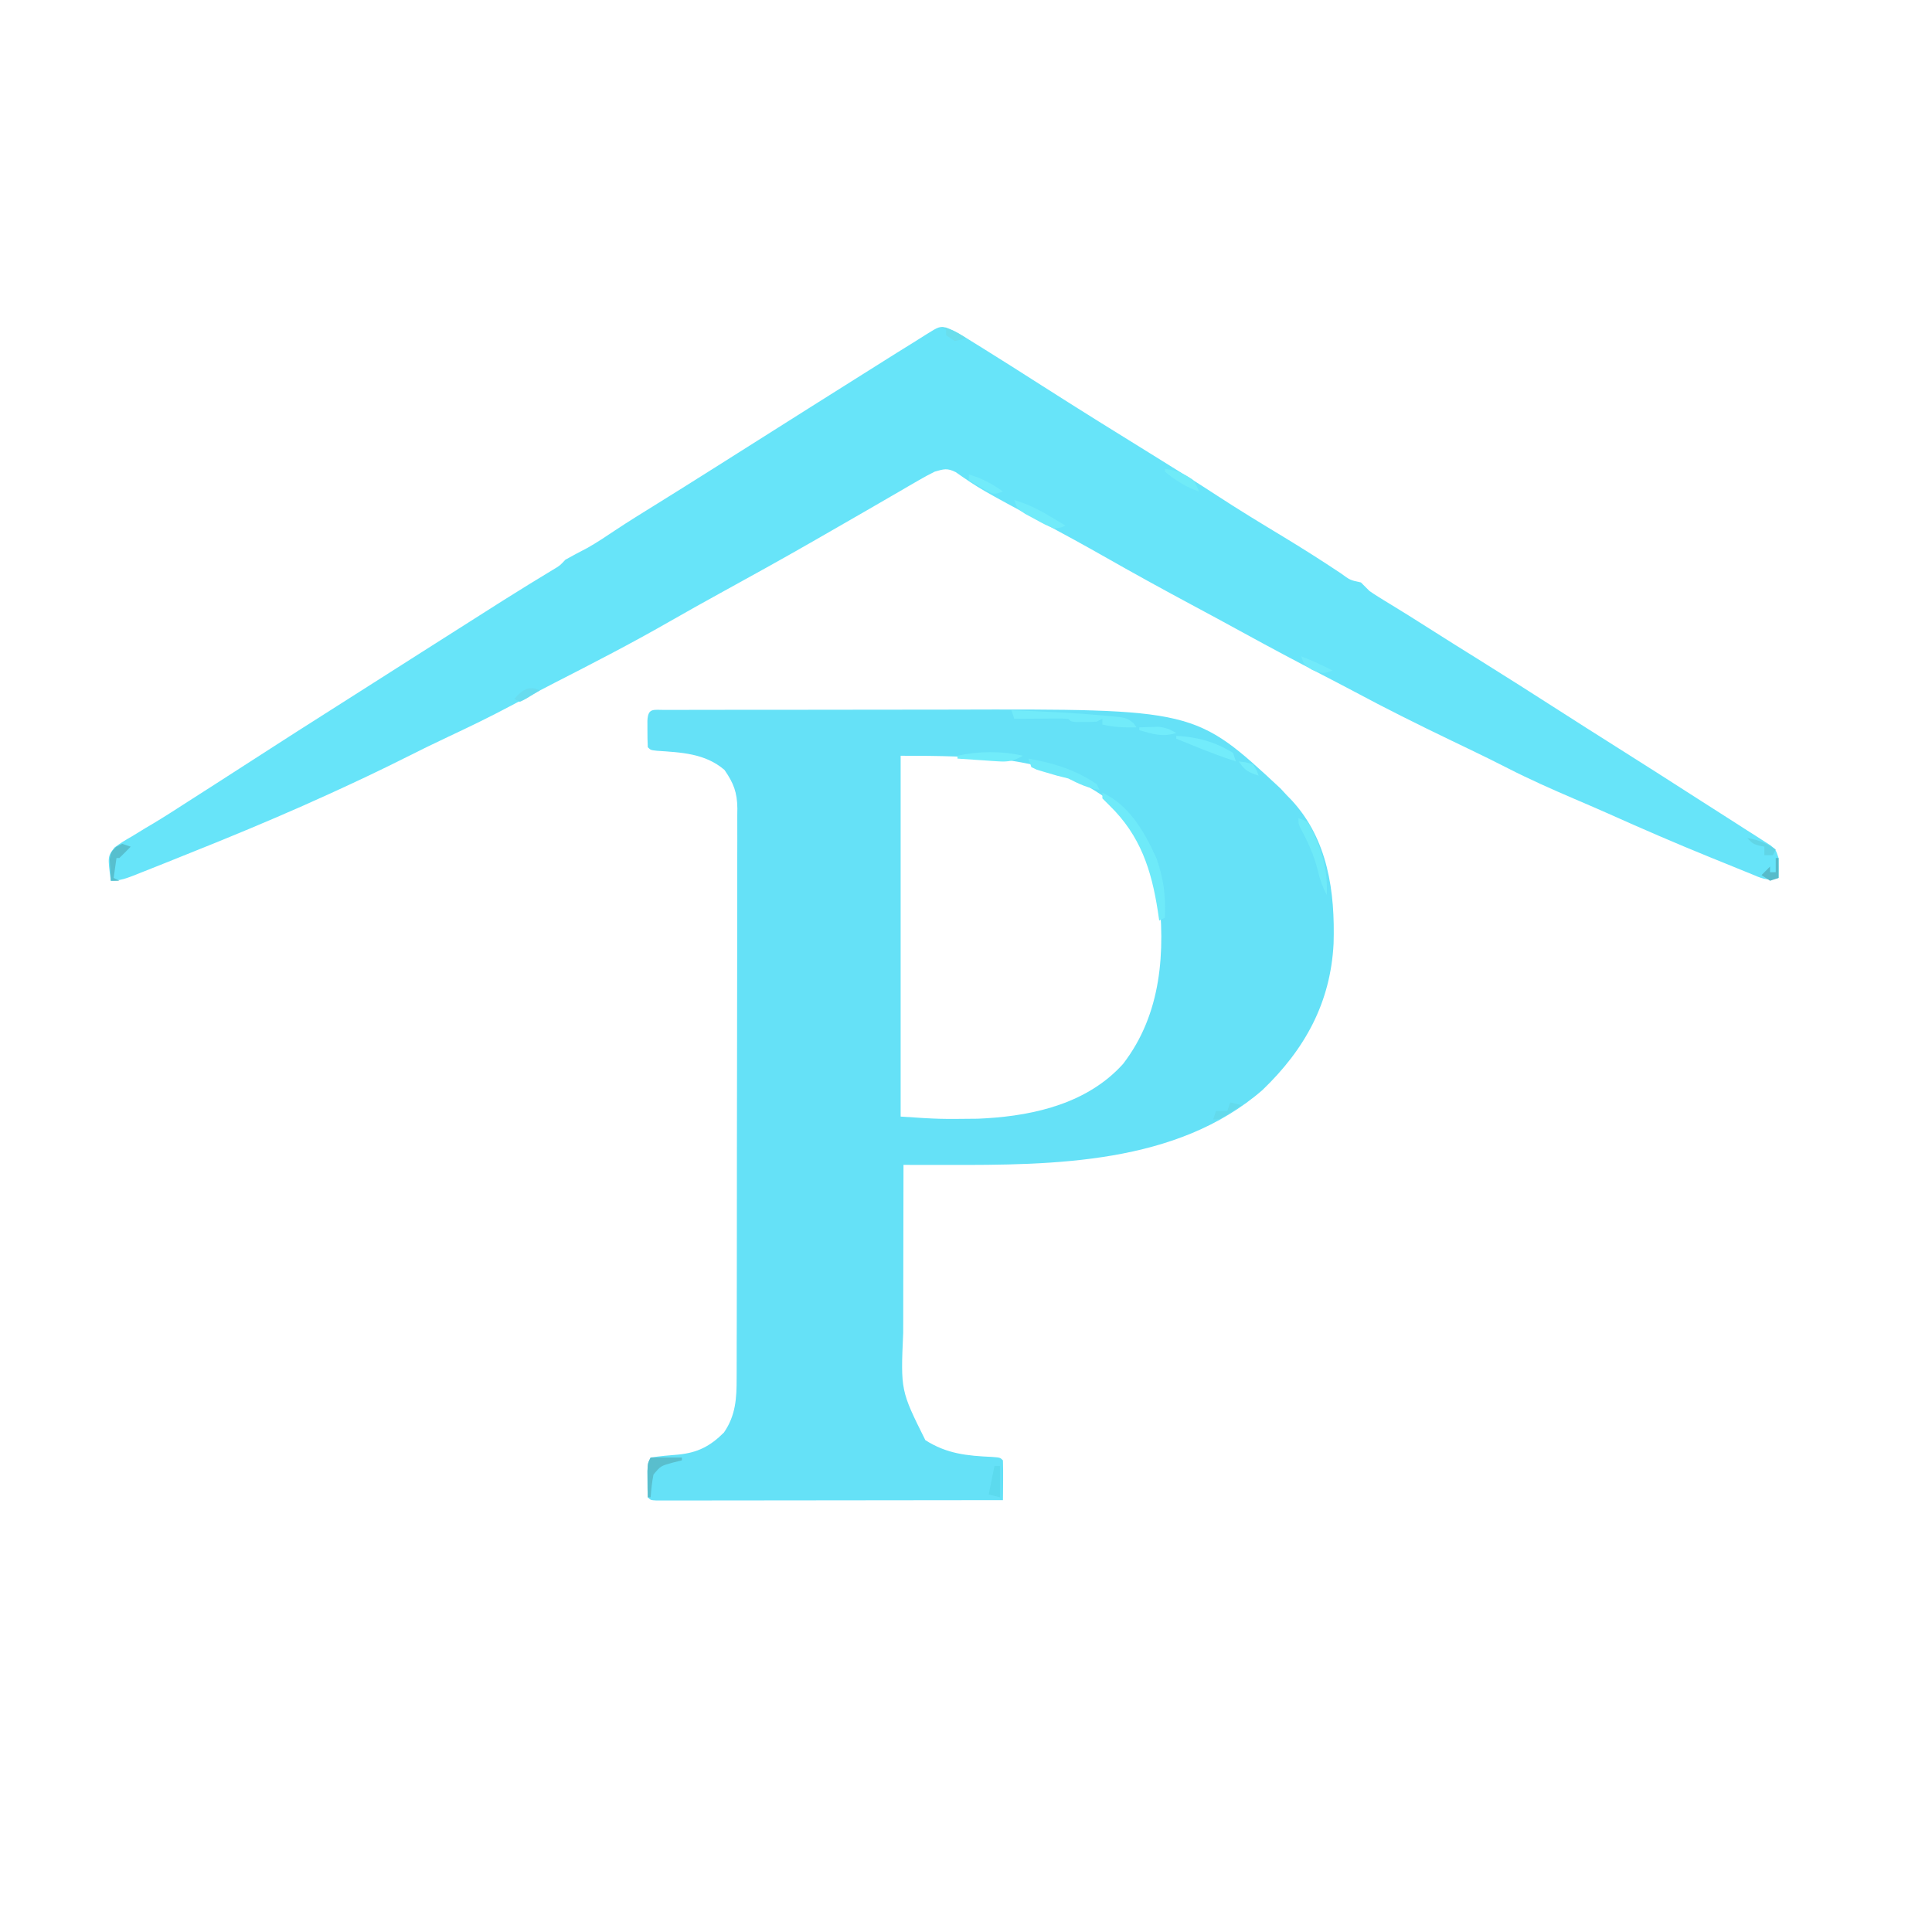
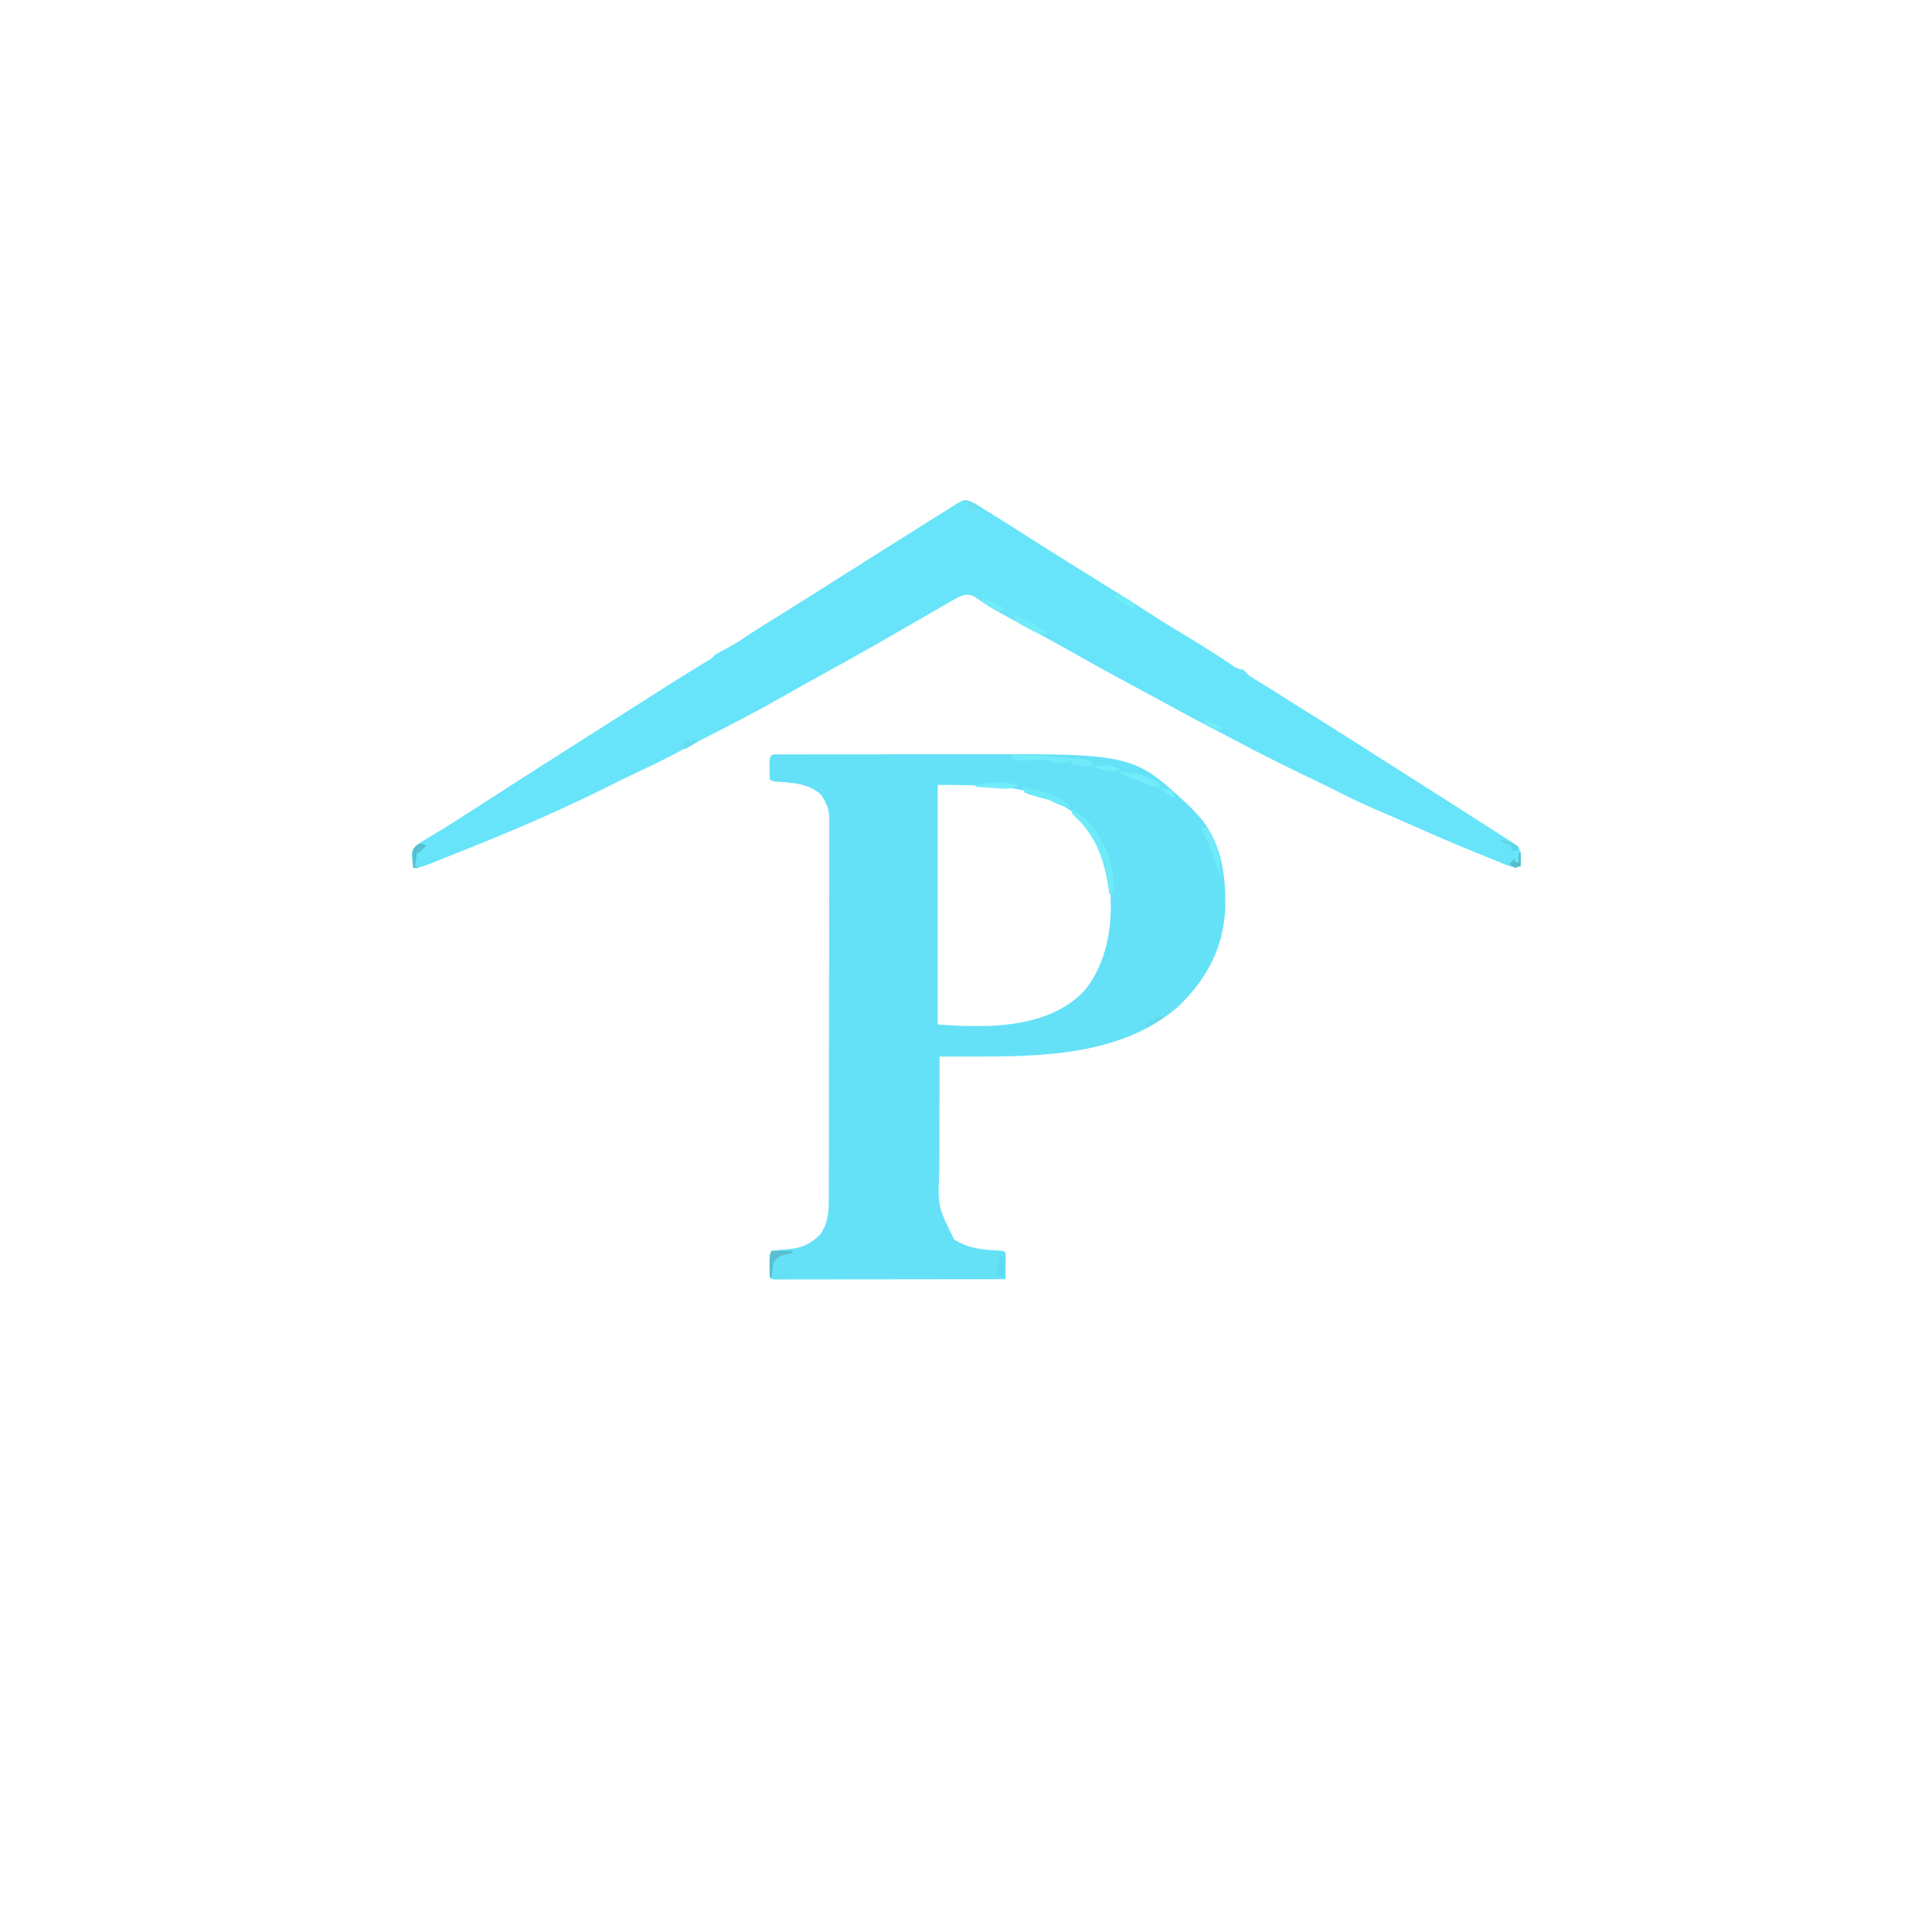
- <svg xmlns="http://www.w3.org/2000/svg" version="1.1" width="1024" height="1024" viewBox="180 250 680 480">
+ <svg xmlns="http://www.w3.org/2000/svg" version="1.1" width="1024" height="1024">
  <path d="M0 0 C1.622 -0.006 1.622 -0.006 3.277 -0.013 C5.074 -0.012 5.074 -0.012 6.906 -0.012 C8.16 -0.015 9.414 -0.018 10.706 -0.022 C14.165 -0.031 17.623 -0.033 21.081 -0.034 C23.253 -0.034 25.424 -0.036 27.596 -0.039 C35.207 -0.048 42.817 -0.052 50.428 -0.052 C57.458 -0.051 64.488 -0.061 71.518 -0.077 C77.589 -0.091 83.66 -0.096 89.731 -0.095 C93.34 -0.095 96.948 -0.098 100.557 -0.108 C186.62 -0.348 186.62 -0.348 216.7 27.634 C217.463 28.459 218.226 29.284 219.012 30.134 C219.481 30.609 219.951 31.085 220.434 31.575 C233.42 45.464 235.929 64.046 235.391 82.239 C234.322 103.06 225.311 119.449 210.325 133.821 C180.192 159.936 136.833 160.223 99.254 160.153 C97.768 160.152 96.282 160.15 94.795 160.149 C91.201 160.146 87.607 160.14 84.012 160.134 C83.989 169.592 83.971 179.051 83.96 188.509 C83.955 192.902 83.948 197.295 83.937 201.688 C83.926 205.935 83.92 210.182 83.917 214.429 C83.916 216.041 83.912 217.654 83.907 219.266 C83.008 239.559 83.008 239.559 91.7 257.009 C99.213 261.828 106.331 262.526 115.168 262.923 C118.012 263.134 118.012 263.134 119.012 264.134 C119.085 266.487 119.096 268.842 119.075 271.196 C119.066 272.487 119.057 273.777 119.047 275.106 C119.036 276.105 119.024 277.104 119.012 278.134 C102.862 278.157 86.712 278.175 70.561 278.186 C63.063 278.191 55.565 278.198 48.066 278.209 C41.533 278.219 35 278.226 28.466 278.228 C25.005 278.229 21.544 278.232 18.082 278.239 C14.224 278.247 10.366 278.248 6.509 278.247 C4.775 278.253 4.775 278.253 3.006 278.258 C1.961 278.257 0.916 278.255 -0.16 278.254 C-1.53 278.255 -1.53 278.255 -2.928 278.257 C-4.988 278.134 -4.988 278.134 -5.988 277.134 C-6.087 275.157 -6.117 273.176 -6.113 271.196 C-6.115 270.115 -6.118 269.033 -6.121 267.919 C-5.988 265.134 -5.988 265.134 -4.988 263.134 C-1.737 262.656 1.484 262.346 4.758 262.099 C11.509 261.435 15.949 259.197 20.825 254.321 C24.977 248.271 25.307 242.226 25.28 235.139 C25.284 234.256 25.289 233.373 25.293 232.463 C25.306 229.516 25.304 226.569 25.303 223.622 C25.309 221.504 25.316 219.387 25.323 217.269 C25.341 211.525 25.345 205.782 25.347 200.038 C25.348 196.449 25.352 192.86 25.358 189.271 C25.376 176.749 25.384 164.227 25.383 151.705 C25.382 140.033 25.403 128.362 25.434 116.691 C25.46 106.667 25.471 96.643 25.47 86.619 C25.469 80.633 25.475 74.648 25.496 68.662 C25.516 63.035 25.516 57.408 25.501 51.78 C25.499 49.716 25.504 47.651 25.516 45.587 C25.531 42.767 25.522 39.948 25.507 37.129 C25.517 36.313 25.527 35.498 25.538 34.658 C25.47 29.033 24.229 25.773 21.012 21.134 C14.212 15.282 5.812 14.966 -2.8 14.38 C-4.988 14.134 -4.988 14.134 -5.988 13.134 C-6.087 11.136 -6.117 9.134 -6.113 7.134 C-6.115 6.041 -6.118 4.947 -6.121 3.821 C-5.894 -0.761 -4.116 0.007 0 0 Z M83.012 16.134 C83.012 58.044 83.012 99.954 83.012 143.134 C96.616 144.036 96.616 144.036 110.137 143.884 C111.072 143.836 112.006 143.789 112.969 143.74 C130.641 142.685 149.035 138.219 161.297 124.595 C174.903 106.946 176.251 85.07 173.708 63.557 C171.339 49.966 164.611 38.84 154.012 30.134 C147.742 25.941 141.681 22.942 134.512 20.696 C133.352 20.327 133.352 20.327 132.168 19.95 C123.288 17.653 114.602 16.777 105.45 16.509 C104.391 16.47 103.332 16.431 102.241 16.392 C95.82 16.17 89.444 16.134 83.012 16.134 Z " fill="#65E1F7" transform="translate(413.9878,399.8663)" />
  <path d="M0 0 C2.056 0.728 3.732 1.586 5.586 2.731 C6.614 3.362 6.614 3.362 7.663 4.006 C8.774 4.699 8.774 4.699 9.907 5.407 C10.695 5.894 11.483 6.381 12.295 6.883 C19.379 11.275 26.407 15.755 33.431 20.241 C46.984 28.894 60.633 37.394 74.318 45.834 C81.398 50.201 88.444 54.605 95.407 59.157 C102.991 64.115 110.72 68.816 118.477 73.497 C125.41 77.694 132.24 82.022 138.981 86.52 C142.228 88.904 142.228 88.904 146.032 89.719 C147.05 90.701 148.048 91.704 149.032 92.719 C150.143 93.5 151.281 94.244 152.438 94.954 C153.101 95.364 153.763 95.774 154.446 96.196 C155.134 96.616 155.823 97.037 156.532 97.469 C157.876 98.297 159.22 99.125 160.563 99.954 C161.629 100.61 161.629 100.61 162.716 101.28 C165.278 102.873 167.824 104.491 170.368 106.114 C175.939 109.668 181.546 113.165 187.157 116.657 C196.824 122.685 206.436 128.795 216.024 134.948 C222.178 138.896 228.344 142.824 234.532 146.719 C244.988 153.309 255.404 159.961 265.799 166.645 C269.096 168.761 272.4 170.865 275.704 172.969 C277.813 174.323 279.923 175.677 282.032 177.032 C283.023 177.66 284.015 178.288 285.037 178.936 C285.943 179.52 286.848 180.105 287.782 180.708 C288.581 181.219 289.38 181.73 290.204 182.256 C292.032 183.719 292.032 183.719 293.032 186.719 C293.071 189.052 293.076 191.387 293.032 193.719 C289.025 195.055 286.682 193.675 282.961 192.141 C282.257 191.859 281.552 191.577 280.826 191.286 C278.515 190.357 276.211 189.414 273.907 188.469 C272.308 187.822 270.71 187.174 269.111 186.527 C256.95 181.585 244.917 176.385 232.94 171.012 C228.955 169.241 224.947 167.526 220.939 165.808 C213.093 162.437 205.323 158.999 197.722 155.105 C193.121 152.751 188.484 150.477 183.825 148.239 C183.172 147.925 182.52 147.612 181.847 147.289 C180.493 146.638 179.139 145.988 177.784 145.337 C166.198 139.768 154.717 134.055 143.39 127.975 C139.826 126.078 136.24 124.225 132.656 122.367 C123.214 117.471 113.835 112.474 104.511 107.358 C98.493 104.057 92.455 100.795 86.404 97.555 C76.057 92.012 65.786 86.362 55.588 80.551 C48.662 76.613 41.675 72.802 34.657 69.032 C11.91 56.8 11.91 56.8 3.387 50.884 C0.355 49.385 -0.743 49.81 -3.968 50.719 C-5.88 51.662 -7.754 52.683 -9.597 53.755 C-10.7 54.391 -11.803 55.027 -12.939 55.682 C-14.136 56.382 -15.333 57.082 -16.531 57.782 C-17.784 58.507 -19.038 59.232 -20.293 59.956 C-22.898 61.46 -25.501 62.967 -28.102 64.478 C-34.024 67.914 -39.963 71.319 -45.906 74.719 C-46.478 75.047 -47.05 75.375 -47.64 75.712 C-57.857 81.56 -68.148 87.268 -78.469 92.93 C-84.877 96.448 -91.257 100.011 -97.599 103.647 C-110.731 111.171 -124.147 118.088 -137.62 124.973 C-142.807 127.627 -147.953 130.351 -153.093 133.094 C-160.318 136.934 -167.654 140.505 -175.064 143.971 C-180.289 146.418 -185.457 148.96 -190.609 151.555 C-198.675 155.609 -206.822 159.464 -215.031 163.219 C-216.129 163.723 -216.129 163.723 -217.249 164.236 C-229.562 169.863 -241.999 175.159 -254.531 180.282 C-255.326 180.607 -256.121 180.932 -256.941 181.267 C-262.274 183.442 -267.618 185.588 -272.968 187.719 C-274.206 188.215 -274.206 188.215 -275.469 188.721 C-277.955 189.715 -280.444 190.701 -282.933 191.684 C-283.695 191.99 -284.458 192.295 -285.243 192.609 C-288.291 193.805 -290.664 194.719 -293.968 194.719 C-295.088 186.195 -295.088 186.195 -292.684 183.027 C-290.708 181.528 -288.695 180.306 -286.531 179.094 C-284.877 178.083 -283.223 177.071 -281.57 176.059 C-280.67 175.527 -279.771 174.994 -278.844 174.446 C-274.712 171.965 -270.673 169.346 -266.624 166.733 C-263.404 164.656 -260.176 162.594 -256.945 160.536 C-252.043 157.41 -247.156 154.261 -242.281 151.094 C-233.158 145.176 -223.978 139.348 -214.799 133.518 C-210.187 130.588 -205.578 127.653 -200.968 124.719 C-199.139 123.555 -197.309 122.391 -195.48 121.227 C-191.774 118.869 -188.068 116.509 -184.363 114.149 C-175.551 108.537 -166.736 102.929 -157.906 97.344 C-157.13 96.854 -156.355 96.364 -155.556 95.858 C-149.853 92.26 -144.112 88.728 -138.339 85.243 C-135.904 83.797 -135.904 83.797 -133.968 81.719 C-131.405 80.265 -128.796 78.912 -126.183 77.548 C-122.827 75.639 -119.668 73.542 -116.469 71.384 C-111.91 68.35 -107.245 65.485 -102.593 62.594 C-100.456 61.263 -98.32 59.931 -96.183 58.598 C-95.131 57.942 -94.079 57.286 -92.995 56.611 C-88.707 53.931 -84.429 51.235 -80.156 48.532 C-79.392 48.049 -78.629 47.566 -77.842 47.069 C-76.315 46.103 -74.789 45.137 -73.263 44.171 C-68.538 41.182 -63.809 38.197 -59.081 35.212 C-55.184 32.751 -51.288 30.29 -47.394 27.825 C-38.349 22.102 -29.289 16.401 -20.218 10.719 C-18.7 9.767 -18.7 9.767 -17.151 8.794 C-15.262 7.613 -13.37 6.436 -11.474 5.266 C-9.926 4.311 -8.384 3.344 -6.853 2.36 C-2.481 -0.354 -2.481 -0.354 0 0 Z " fill="#67E4F9" transform="translate(512.9683,265.2805)" />
  <path d="M0 0 C9.487 4.372 14.816 13.805 19 23 C21.529 30.03 22.372 36.566 22 44 C21.01 44.495 21.01 44.495 20 45 C19.841 43.912 19.683 42.824 19.52 41.703 C17.263 27.137 13.379 15.151 2.625 4.625 C1.759 3.759 0.892 2.893 0 2 C0 1.34 0 0.68 0 0 Z " fill="#6EEAF9" transform="translate(568,429)" />
  <path d="M0 0 C10.912 0.381 21.815 0.846 32.688 1.875 C33.482 1.941 34.276 2.007 35.095 2.076 C40.529 2.634 40.529 2.634 43.02 4.57 C43.343 5.042 43.667 5.514 44 6 C39.839 6.082 36.053 5.982 32 5 C32 4.34 32 3.68 32 3 C31.01 3.495 31.01 3.495 30 4 C28.482 4.095 26.959 4.13 25.438 4.125 C24.229 4.129 24.229 4.129 22.996 4.133 C21 4 21 4 20 3 C18.584 2.913 17.164 2.893 15.746 2.902 C14.465 2.907 14.465 2.907 13.158 2.912 C11.811 2.925 11.811 2.925 10.438 2.938 C9.536 2.942 8.634 2.947 7.705 2.951 C5.47 2.963 3.235 2.979 1 3 C0.67 2.01 0.34 1.02 0 0 Z " fill="#71EBFA" transform="translate(536,400)" />
  <path d="M0 0 C8.821 1.599 16.537 3.887 24 9 C24.33 9.66 24.66 10.32 25 11 C20.853 10.39 17.714 8.897 14 7 C12.673 6.643 11.338 6.312 10 6 C8.432 5.562 6.869 5.104 5.312 4.625 C4.525 4.39 3.737 4.156 2.926 3.914 C2.29 3.612 1.655 3.311 1 3 C0.67 2.01 0.34 1.02 0 0 Z " fill="#6EE9F9" transform="translate(542,417)" />
  <path d="M0 0 C3 1 3 1 4.316 3.074 C8.315 11.461 10.332 17.663 10 27 C8.364 24.007 7.475 21.187 6.688 17.875 C5.381 12.857 3.455 8.545 0.988 3.996 C0 2 0 2 0 0 Z " fill="#6FEAF8" transform="translate(637,438)" />
  <path d="M0 0 C7.365 0.362 13.668 2.088 20 6 C20.33 6.99 20.66 7.98 21 9 C16.286 7.487 11.71 5.732 7.125 3.875 C6.437 3.598 5.748 3.321 5.039 3.035 C3.359 2.358 1.679 1.679 0 1 C0 0.67 0 0.34 0 0 Z " fill="#72ECFB" transform="translate(594,409)" />
  <path d="M0 0 C4.538 1.349 8.319 3.192 12.375 5.625 C13.435 6.257 14.494 6.888 15.586 7.539 C16.383 8.021 17.179 8.503 18 9 C16.418 9.703 16.418 9.703 14 10 C10.801 8.672 10.801 8.672 7.312 6.75 C6.154 6.126 4.995 5.502 3.801 4.859 C1 3 1 3 0 0 Z " fill="#71EBFA" transform="translate(537,326)" />
  <path d="M0 0 C-3.041 1.775 -5.047 2.213 -8.547 1.977 C-9.813 1.899 -9.813 1.899 -11.105 1.82 C-11.978 1.756 -12.851 1.691 -13.75 1.625 C-14.638 1.568 -15.526 1.512 -16.441 1.453 C-18.628 1.312 -20.814 1.161 -23 1 C-23 0.67 -23 0.34 -23 0 C-15.546 -1.656 -7.44 -1.72 0 0 Z " fill="#71ECFA" transform="translate(540,416)" />
  <path d="M0 0 C3.63 0 7.26 0 11 0 C11 0.33 11 0.66 11 1 C9.36 1.402 9.36 1.402 7.688 1.812 C3.543 2.969 3.543 2.969 1 6 C0.464 8.681 0.224 11.264 0 14 C-0.33 14 -0.66 14 -1 14 C-1.027 12.042 -1.046 10.083 -1.062 8.125 C-1.074 7.034 -1.086 5.944 -1.098 4.82 C-1 2 -1 2 0 0 Z " fill="#59BECD" transform="translate(409,663)" />
  <path d="M0 0 C0.66 0 1.32 0 2 0 C2 3.63 2 7.26 2 11 C0.68 10.67 -0.64 10.34 -2 10 C-1.34 6.7 -0.68 3.4 0 0 Z " fill="#5CDAEE" transform="translate(530,666)" />
  <path d="M0 0 C0.99 0.33 1.98 0.66 3 1 C1.688 2.354 0.354 3.687 -1 5 C-1.33 5 -1.66 5 -2 5 C-2.33 7.31 -2.66 9.62 -3 12 C-2.34 12.33 -1.68 12.66 -1 13 C-1.99 13 -2.98 13 -4 13 C-4.108 11.397 -4.186 9.793 -4.25 8.188 C-4.296 7.294 -4.343 6.401 -4.391 5.48 C-4 3 -4 3 -2.172 1.113 C-1.455 0.746 -0.738 0.379 0 0 Z " fill="#57BFCE" transform="translate(223,447)" />
  <path d="M0 0 C4.615 1.319 8.099 3.214 12 6 C9 7 9 7 6.738 6.004 C5.938 5.528 5.137 5.053 4.312 4.562 C3.504 4.089 2.696 3.616 1.863 3.129 C1.248 2.756 0.634 2.384 0 2 C0 1.34 0 0.68 0 0 Z " fill="#71EBFA" transform="translate(521,317)" />
  <path d="M0 0 C3.958 0.565 6.76 1.635 10 4 C11.312 6.188 11.312 6.188 12 8 C7.443 6.481 3.683 4.046 0 1 C0 0.67 0 0.34 0 0 Z " fill="#70EBF8" transform="translate(590,315)" />
  <path d="M0 0 C1.416 -0.054 2.833 -0.093 4.25 -0.125 C5.039 -0.148 5.828 -0.171 6.641 -0.195 C9.207 0.017 10.792 0.713 13 2 C8.155 3.514 4.741 2.366 0 1 C0 0.67 0 0.34 0 0 Z " fill="#71ECFB" transform="translate(581,406)" />
  <path d="M0 0 C3.791 1.45 7.387 3.152 11 5 C7.969 6.282 6.964 5.986 3.812 4.75 C1 3 1 3 0 0 Z " fill="#71EAFA" transform="translate(638,381)" />
  <path d="M0 0 C1.32 0.33 2.64 0.66 4 1 C2.712 1.839 1.419 2.671 0.125 3.5 C-0.594 3.964 -1.314 4.428 -2.055 4.906 C-4 6 -4 6 -6 6 C-5.67 5.01 -5.34 4.02 -5 3 C-3.68 3 -2.36 3 -1 3 C-0.67 2.01 -0.34 1.02 0 0 Z " fill="#63DAEC" transform="translate(613,538)" />
  <path d="M0 0 C0.33 0 0.66 0 1 0 C1 2.31 1 4.62 1 7 C0.01 7.33 -0.98 7.66 -2 8 C-2.99 7.34 -3.98 6.68 -5 6 C-4.01 5.01 -3.02 4.02 -2 3 C-2 3.66 -2 4.32 -2 5 C-1.34 5 -0.68 5 0 5 C0 3.35 0 1.7 0 0 Z " fill="#57BBCA" transform="translate(805,452)" />
  <path d="M0 0 C3.958 0.565 6.666 1.809 10 4 C9.67 4.66 9.34 5.32 9 6 C8.01 6 7.02 6 6 6 C6 5.01 6 4.02 6 3 C5.381 2.876 4.763 2.752 4.125 2.625 C2 2 2 2 0 0 Z " fill="#61D5E6" transform="translate(795,445)" />
  <path d="M0 0 C3.485 0.645 6.028 2.101 9 4 C7.188 4.625 7.188 4.625 5 5 C4.01 4.34 3.02 3.68 2 3 C2 2.34 2 1.68 2 1 C1.34 0.67 0.68 0.34 0 0 Z " fill="#6ADEEC" transform="translate(511,265)" />
  <path d="M0 0 C2.375 0.25 2.375 0.25 5 1 C6.312 3.062 6.312 3.062 7 5 C3.347 3.75 2.219 3.329 0 0 Z " fill="#72ECFA" transform="translate(616,418)" />
  <path d="M0 0 C-5.273 3.223 -5.273 3.223 -7 4 C-7.66 3.67 -8.32 3.34 -9 3 C-6.382 -0.01 -3.867 -1.933 0 0 Z " fill="#68DCEF" transform="translate(370,393)" />
  <path d="M0 0 C3 1 3 1 3 1 Z " fill="#65D2E1" transform="translate(556,559)" />
  <path d="M0 0 C3 1 3 1 3 1 Z " fill="#70E9F8" transform="translate(562,400)" />
  <path d="M0 0 C2 1 2 1 2 1 Z " fill="#53AFBC" transform="translate(525,679)" />
  <path d="M0 0 C2 1 2 1 2 1 Z " fill="#5CC4D3" transform="translate(476,679)" />
  <path d="M0 0 C2 1 2 1 2 1 Z " fill="#5AC0CF" transform="translate(445,679)" />
  <path d="M0 0 C2 1 2 1 2 1 Z " fill="#57B4C3" transform="translate(416,679)" />
  <path d="M0 0 C2 1 2 1 2 1 Z " fill="#6CDFED" transform="translate(553,536)" />
  <path d="" fill="#70E5F6" transform="translate(0,0)" />
  <path d="M0 0 C2 1 2 1 2 1 Z " fill="#60CDDB" transform="translate(310,423)" />
  <path d="M0 0 C2 1 2 1 2 1 Z " fill="#6EE4F5" transform="translate(547,422)" />
  <path d="M0 0 C2 1 2 1 2 1 Z " fill="#60CAD9" transform="translate(305,392)" />
  <path d="M0 0 C2 1 2 1 2 1 Z " fill="#6DE1F2" transform="translate(576,351)" />
  <path d="M0 0 C2 1 2 1 2 1 Z " fill="#6CE2F3" transform="translate(451,350)" />
  <path d="M0 0 C2 1 2 1 2 1 Z " fill="#66D5E4" transform="translate(432,312)" />
  <path d="M0 0 C2 1 2 1 2 1 Z " fill="#68D7E7" transform="translate(457,296)" />
  <path d="" fill="#212222" transform="translate(0,0)" />
  <path d="" fill="#242423" transform="translate(0,0)" />
  <path d="" fill="#232423" transform="translate(0,0)" />
  <path d="" fill="#282727" transform="translate(0,0)" />
  <path d="" fill="#212221" transform="translate(0,0)" />
  <path d="" fill="#242523" transform="translate(0,0)" />
  <path d="" fill="#1B1D1B" transform="translate(0,0)" />
  <path d="" fill="#201F1F" transform="translate(0,0)" />
  <path d="" fill="#50A1AF" transform="translate(0,0)" />
  <path d="" fill="#58B8CA" transform="translate(0,0)" />
  <path d="" fill="#59BBC7" transform="translate(0,0)" />
  <path d="" fill="#5ABECD" transform="translate(0,0)" />
  <path d="" fill="#5BBFCD" transform="translate(0,0)" />
  <path d="" fill="#5BC0D1" transform="translate(0,0)" />
  <path d="" fill="#5BBFCD" transform="translate(0,0)" />
  <path d="" fill="#5BC2D2" transform="translate(0,0)" />
  <path d="" fill="#5DC5D5" transform="translate(0,0)" />
  <path d="" fill="#5CC1D1" transform="translate(0,0)" />
  <path d="" fill="#5CC3D1" transform="translate(0,0)" />
  <path d="" fill="#5CC2D0" transform="translate(0,0)" />
  <path d="" fill="#5BC1D1" transform="translate(0,0)" />
  <path d="" fill="#5CC1D0" transform="translate(0,0)" />
  <path d="" fill="#5CC2D2" transform="translate(0,0)" />
  <path d="" fill="#5BBFCF" transform="translate(0,0)" />
  <path d="" fill="#5ABDCD" transform="translate(0,0)" />
  <path d="" fill="#5ABECD" transform="translate(0,0)" />
  <path d="" fill="#5ABACB" transform="translate(0,0)" />
  <path d="" fill="#57B7C7" transform="translate(0,0)" />
  <path d="" fill="#4EA4B2" transform="translate(0,0)" />
  <path d="" fill="#50A3B2" transform="translate(0,0)" />
  <path d="" fill="#202324" transform="translate(0,0)" />
  <path d="" fill="#5FC8D8" transform="translate(0,0)" />
  <path d="" fill="#6DDFEE" transform="translate(0,0)" />
  <path d="" fill="#6ADDEB" transform="translate(0,0)" />
  <path d="" fill="#5AC2D1" transform="translate(0,0)" />
  <path d="" fill="#6CE1EE" transform="translate(0,0)" />
  <path d="" fill="#61CFDF" transform="translate(0,0)" />
  <path d="" fill="#70E6F6" transform="translate(0,0)" />
  <path d="" fill="#509FAD" transform="translate(0,0)" />
  <path d="" fill="#51A3AF" transform="translate(0,0)" />
  <path d="" fill="#4B97A4" transform="translate(0,0)" />
  <path d="" fill="#4F9DA8" transform="translate(0,0)" />
  <path d="" fill="#5CC2D0" transform="translate(0,0)" />
  <path d="" fill="#6EE0EF" transform="translate(0,0)" />
  <path d="" fill="#59BCCB" transform="translate(0,0)" />
  <path d="" fill="#5ABFCE" transform="translate(0,0)" />
  <path d="" fill="#6EE5F5" transform="translate(0,0)" />
  <path d="" fill="#5BC0CF" transform="translate(0,0)" />
  <path d="" fill="#58B8C7" transform="translate(0,0)" />
  <path d="" fill="#64CEDD" transform="translate(0,0)" />
  <path d="" fill="#72E6F7" transform="translate(0,0)" />
  <path d="" fill="#5FC8D6" transform="translate(0,0)" />
  <path d="" fill="#67D2E3" transform="translate(0,0)" />
  <path d="" fill="#68D2E4" transform="translate(0,0)" />
  <path d="" fill="#6BE2F0" transform="translate(0,0)" />
  <path d="" fill="#6CE3F3" transform="translate(0,0)" />
  <path d="" fill="#68D8E8" transform="translate(0,0)" />
  <path d="" fill="#74E7F8" transform="translate(0,0)" />
  <path d="" fill="#5ABFCE" transform="translate(0,0)" />
  <path d="" fill="#66DAEB" transform="translate(0,0)" />
  <path d="" fill="#6ADBEC" transform="translate(0,0)" />
  <path d="" fill="#6ADCEC" transform="translate(0,0)" />
  <path d="" fill="#60C5D3" transform="translate(0,0)" />
  <path d="" fill="#69DCEE" transform="translate(0,0)" />
  <path d="" fill="#6EE2EF" transform="translate(0,0)" />
  <path d="" fill="#61CCDB" transform="translate(0,0)" />
  <path d="" fill="#61CCDB" transform="translate(0,0)" />
  <path d="" fill="#6FE1F2" transform="translate(0,0)" />
  <path d="" fill="#6FE1F2" transform="translate(0,0)" />
  <path d="" fill="#69DBEB" transform="translate(0,0)" />
  <path d="" fill="#70E1F2" transform="translate(0,0)" />
  <path d="" fill="#5FCADB" transform="translate(0,0)" />
  <path d="" fill="#61C9D8" transform="translate(0,0)" />
  <path d="" fill="#72E4F3" transform="translate(0,0)" />
  <path d="" fill="#65D0DF" transform="translate(0,0)" />
  <path d="" fill="#65CFDF" transform="translate(0,0)" />
  <path d="" fill="#6BE3F1" transform="translate(0,0)" />
  <path d="" fill="#6DE4F5" transform="translate(0,0)" />
  <path d="" fill="#68D4E4" transform="translate(0,0)" />
  <path d="" fill="#63D5E5" transform="translate(0,0)" />
  <path d="" fill="#65CEDF" transform="translate(0,0)" />
  <path d="" fill="#6CE1F3" transform="translate(0,0)" />
  <path d="" fill="#1F2221" transform="translate(0,0)" />
  <path d="" fill="#203133" transform="translate(0,0)" />
  <path d="" fill="#71E6F4" transform="translate(0,0)" />
  <path d="" fill="#6FE2F7" transform="translate(0,0)" />
  <path d="" fill="#6FE0F3" transform="translate(0,0)" />
  <path d="" fill="#71E3F4" transform="translate(0,0)" />
  <path d="" fill="#72E3F4" transform="translate(0,0)" />
  <path d="" fill="#66D5E5" transform="translate(0,0)" />
  <path d="" fill="#6EE4F4" transform="translate(0,0)" />
  <path d="" fill="#6EE3F2" transform="translate(0,0)" />
  <path d="" fill="#71E4F4" transform="translate(0,0)" />
  <path d="" fill="#70E3F5" transform="translate(0,0)" />
  <path d="" fill="#72E4F4" transform="translate(0,0)" />
  <path d="" fill="#70E3F1" transform="translate(0,0)" />
  <path d="" fill="#6CE4F5" transform="translate(0,0)" />
  <path d="" fill="#6EE3F4" transform="translate(0,0)" />
  <path d="" fill="#6AD6E4" transform="translate(0,0)" />
  <path d="" fill="#69D6E5" transform="translate(0,0)" />
  <path d="" fill="#66D6E6" transform="translate(0,0)" />
  <path d="" fill="#6FE6F6" transform="translate(0,0)" />
  <path d="" fill="#69D7E9" transform="translate(0,0)" />
  <path d="" fill="#6AD6E5" transform="translate(0,0)" />
  <path d="" fill="#67D5E4" transform="translate(0,0)" />
  <path d="" fill="#68D4E5" transform="translate(0,0)" />
  <path d="" fill="#68D5E4" transform="translate(0,0)" />
  <path d="" fill="#69D6E7" transform="translate(0,0)" />
  <path d="" fill="#6AD4E6" transform="translate(0,0)" />
  <path d="" fill="#66D5E7" transform="translate(0,0)" />
  <path d="" fill="#67D4E3" transform="translate(0,0)" />
  <path d="" fill="#67D2E1" transform="translate(0,0)" />
  <path d="" fill="#65CFE0" transform="translate(0,0)" />
  <path d="" fill="#65CAD9" transform="translate(0,0)" />
  <path d="" fill="#60C6D2" transform="translate(0,0)" />
  <path d="" fill="#61C4D4" transform="translate(0,0)" />
  <path d="" fill="#1C1F1F" transform="translate(0,0)" />
  <path d="" fill="#1A1D1E" transform="translate(0,0)" />
  <path d="" fill="#222421" transform="translate(0,0)" />
  <path d="" fill="#272828" transform="translate(0,0)" />
  <path d="" fill="#232422" transform="translate(0,0)" />
  <path d="" fill="#232322" transform="translate(0,0)" />
  <path d="" fill="#252525" transform="translate(0,0)" />
</svg>
